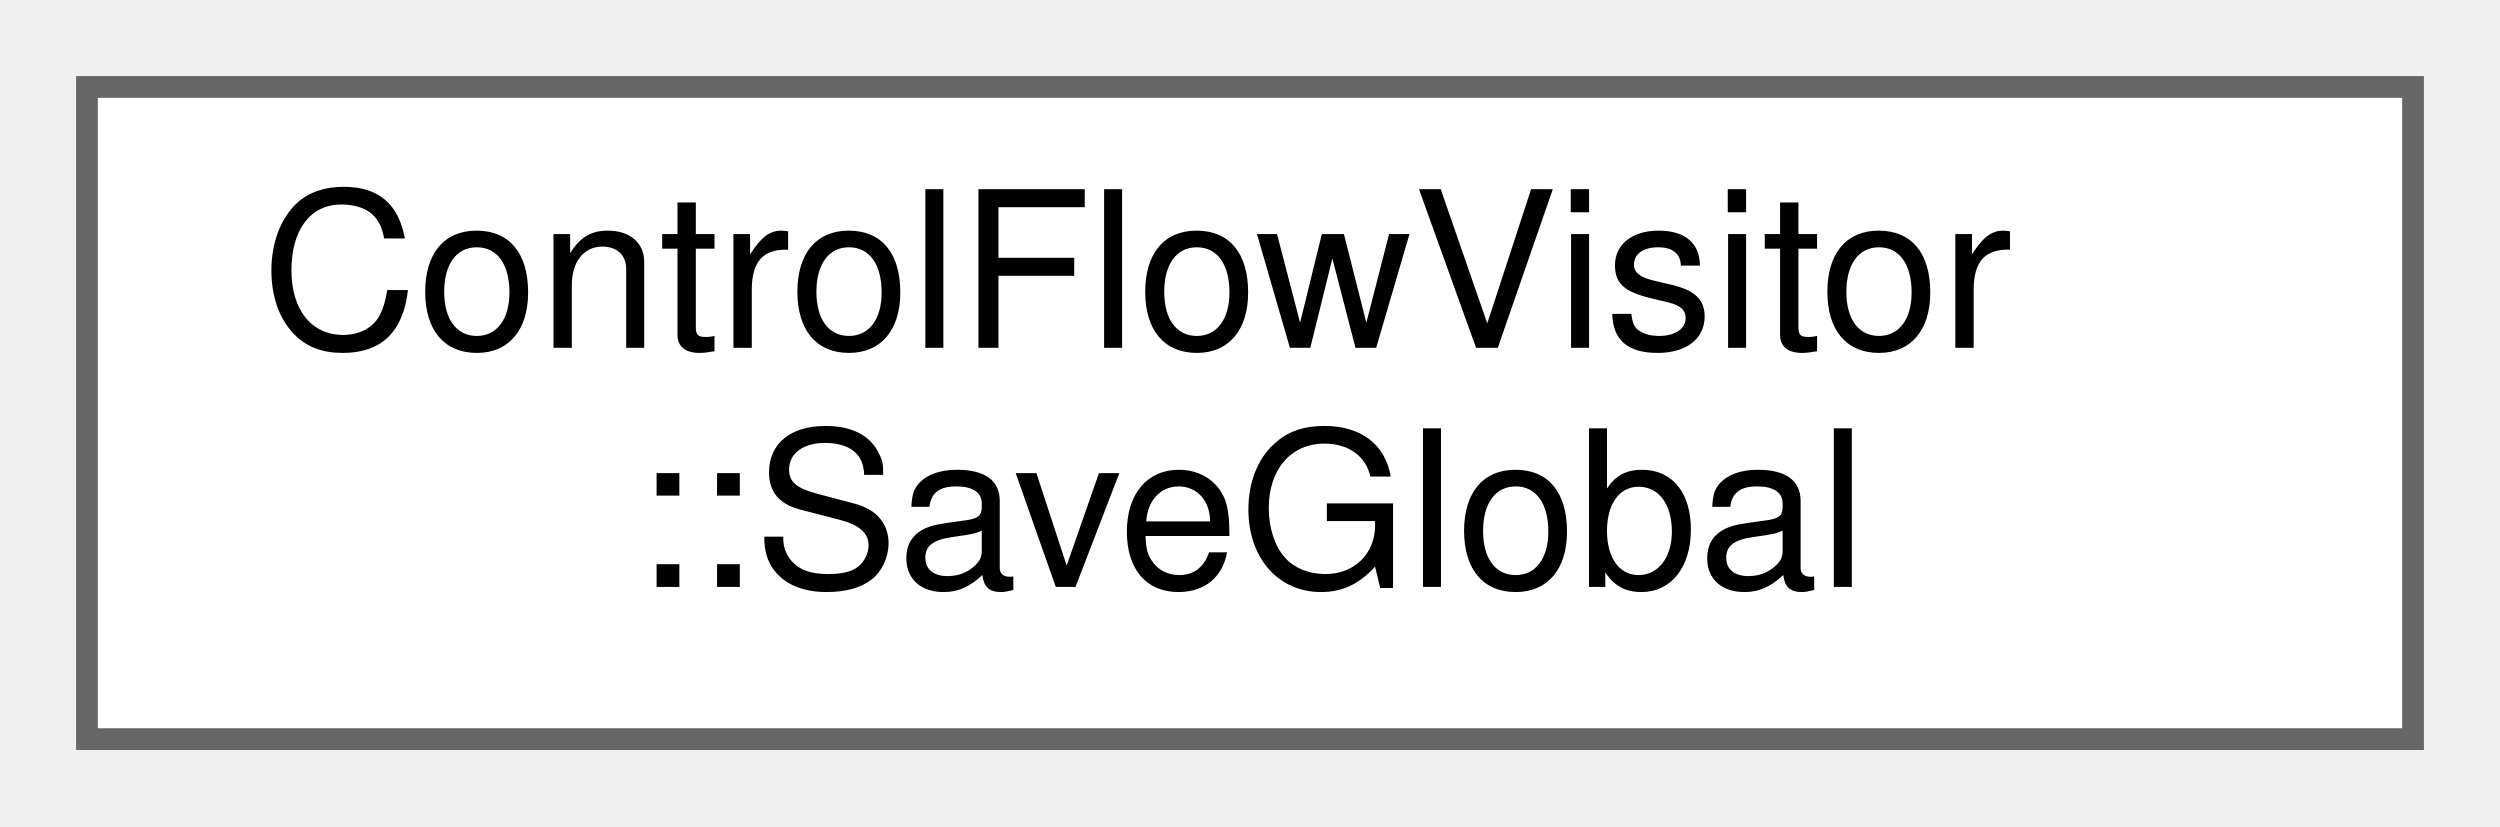
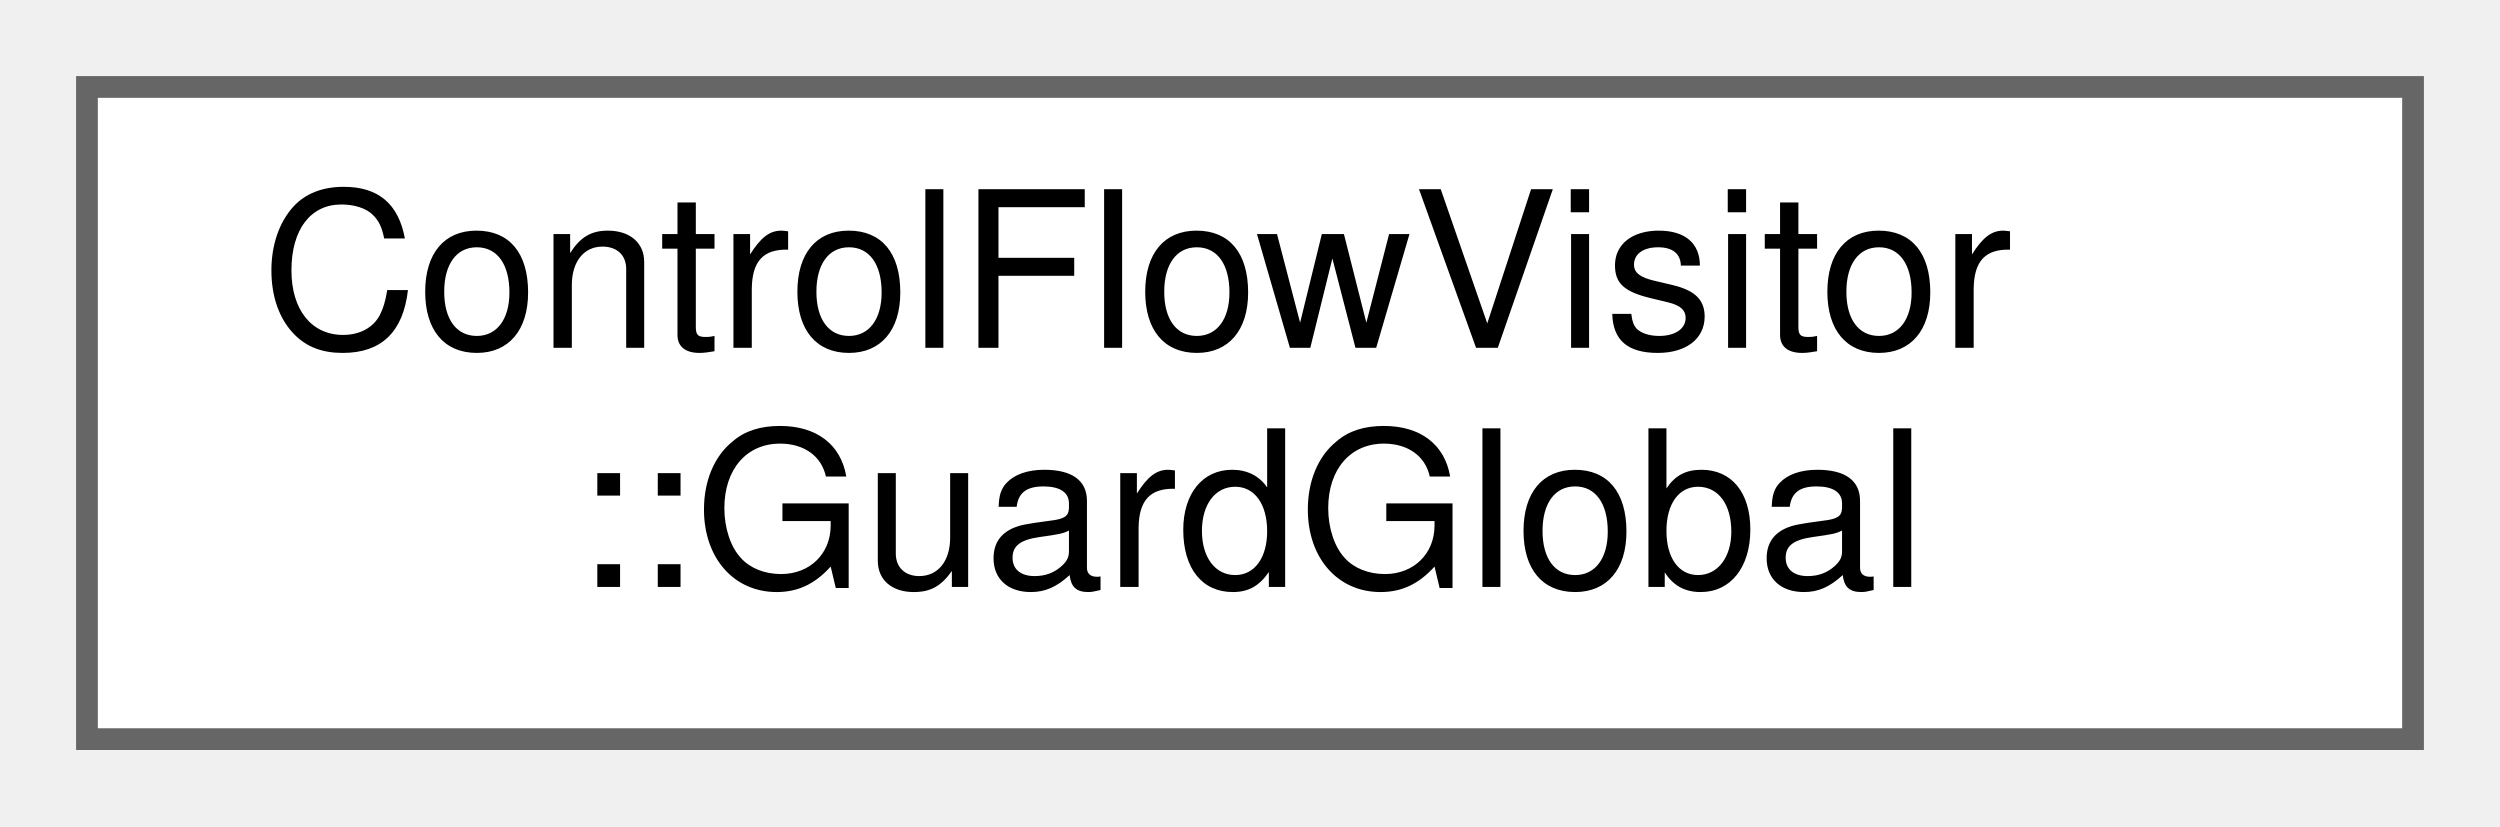
<svg xmlns="http://www.w3.org/2000/svg" xmlns:xlink="http://www.w3.org/1999/xlink" width="115pt" height="38pt" viewBox="0.00 0.00 115.00 38.00">
  <g id="graph0" class="graph" transform="scale(1 1) rotate(0) translate(4 34)">
    <g id="Node000000" class="node">
      <g id="a_Node000000">
-         <a xlink:href="class_control_flow_visitor_1_1_save_global.html" target="_top" xlink:title="RAII class to save and restore one or more global keys.">
+         <a xlink:href="class_control_flow_visitor_1_1_guard_global.html" target="_top" xlink:title="RAII class to ensure global key is only used in one place.">
          <polygon fill="white" stroke="#666666" points="107,-30 0,-30 0,0 107,0 107,-30" />
          <text text-anchor="start" x="8" y="-18" font-family="Helvetica,sans-Serif" font-size="10.00">ControlFlowVisitor</text>
-           <text text-anchor="middle" x="53.5" y="-7" font-family="Helvetica,sans-Serif" font-size="10.00">::SaveGlobal</text>
+           <text text-anchor="middle" x="53.5" y="-7" font-family="Helvetica,sans-Serif" font-size="10.00">::GuardGlobal</text>
        </a>
      </g>
    </g>
  </g>
</svg>
